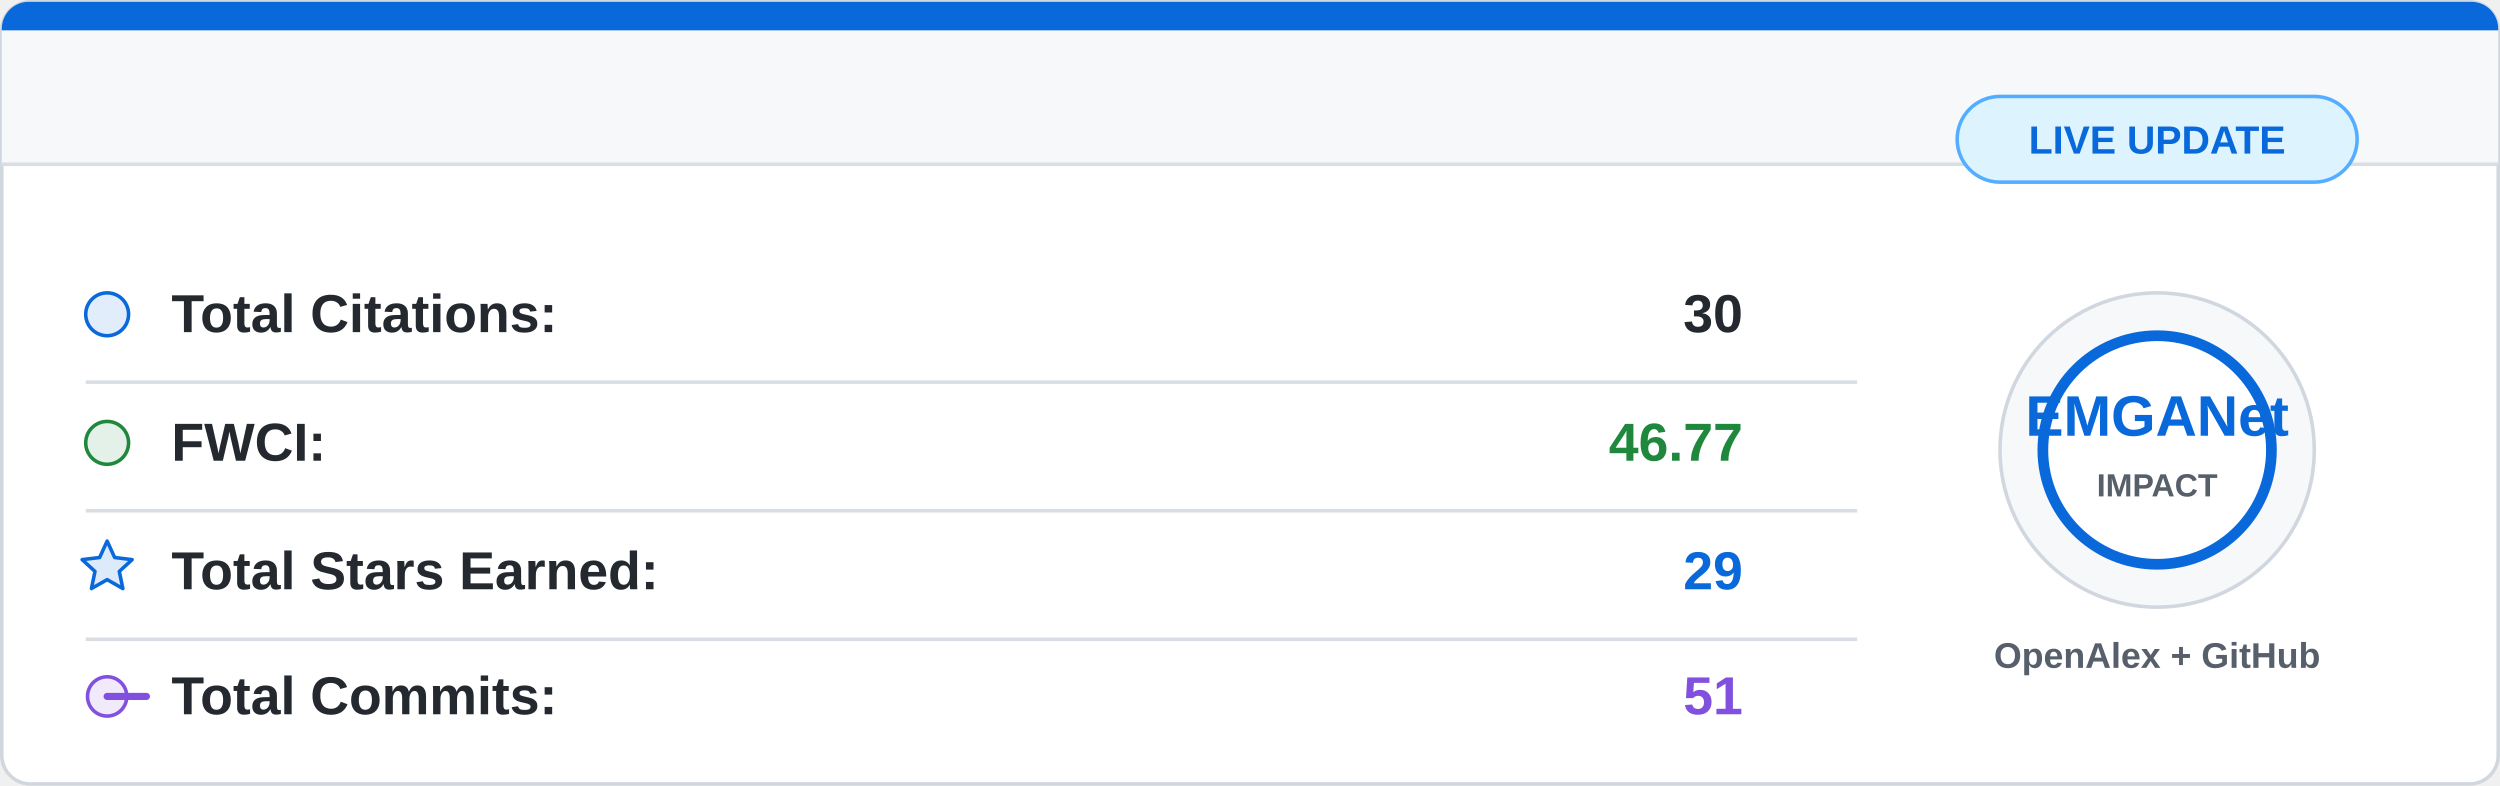
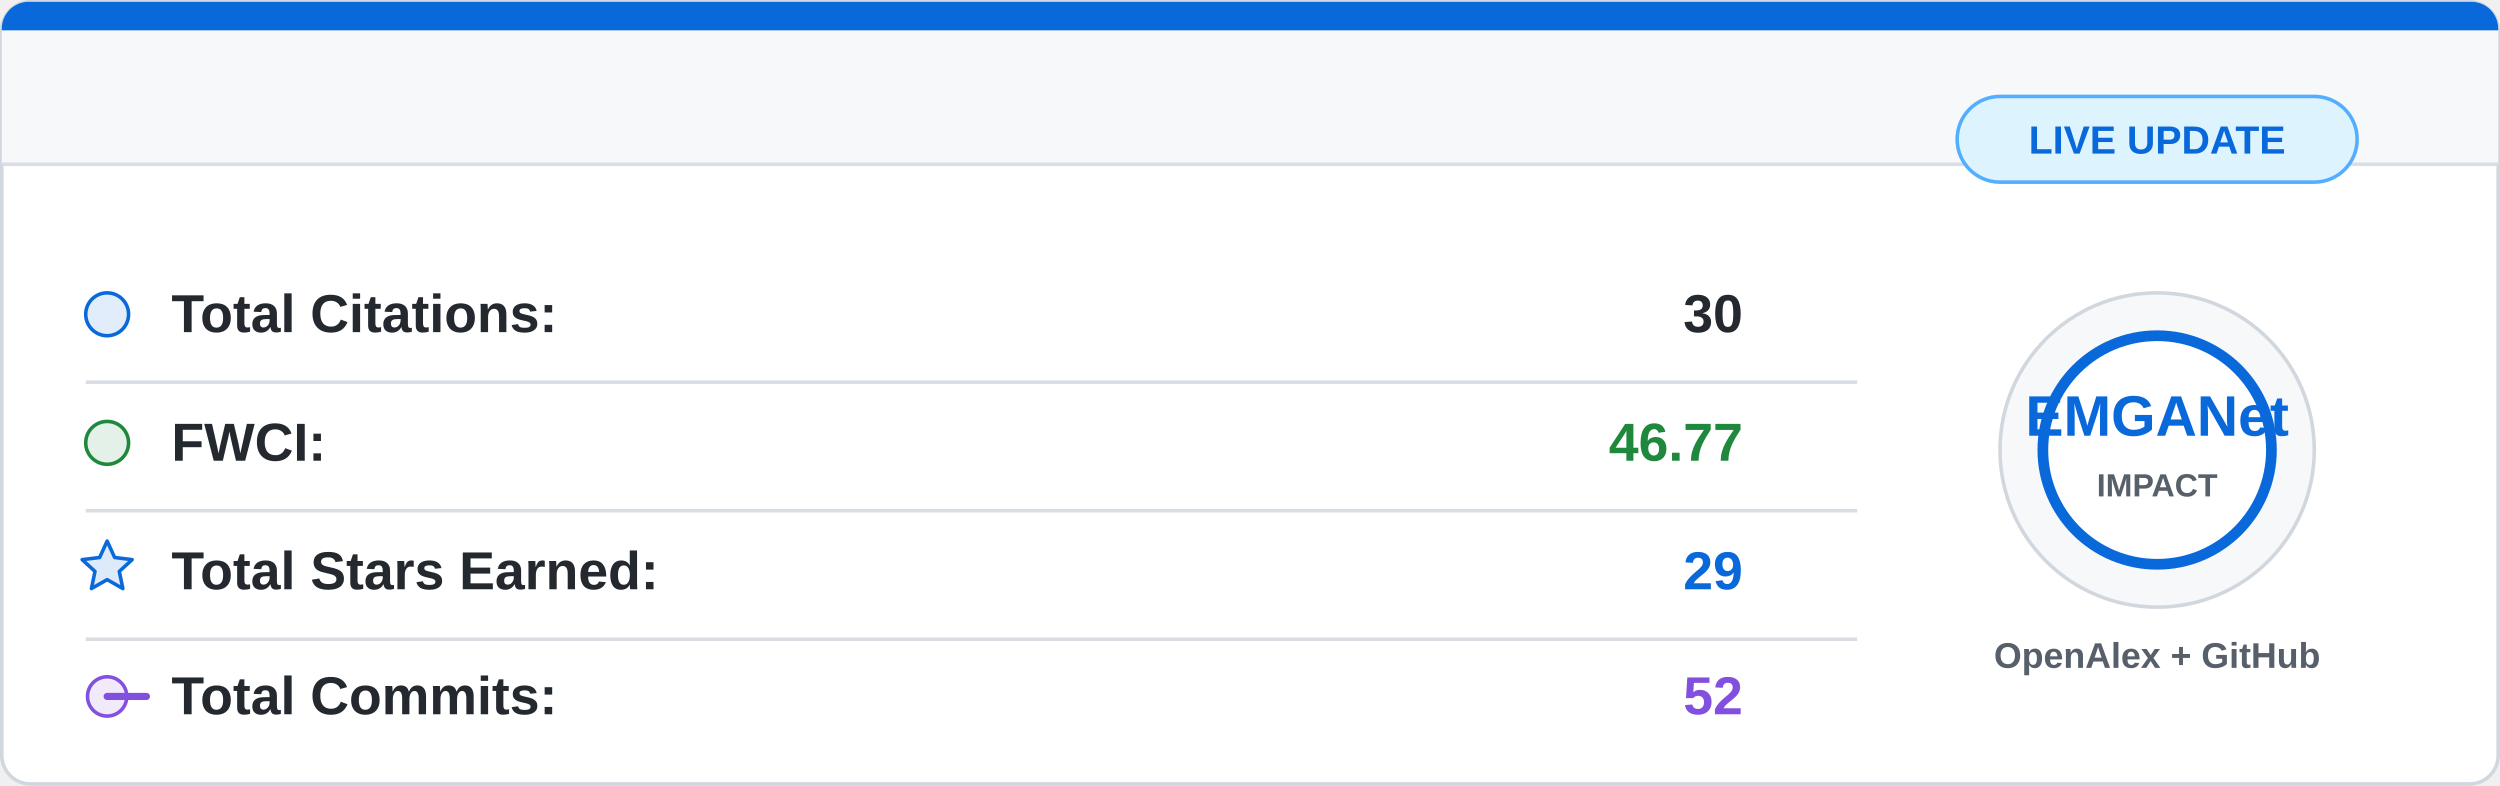
<svg xmlns="http://www.w3.org/2000/svg" width="700" height="220" viewBox="0 0 700 220">
  <rect x="0.5" y="0.5" width="699" height="219" rx="8" fill="#ffffff" stroke="#d0d7de" />
  <path d="M8 0.5 H692 A7.5 7.5 0 0 1 699.5 8 V46 H0.5 V8 A7.5 7.5 0 0 1 8 0.5 Z" fill="#f6f8fa" />
  <path d="M8 0.5 H692 A7.5 7.5 0 0 1 699.5 8 V8.5 H0.5 V8 A7.5 7.5 0 0 1 8 0.5 Z" fill="#0969da" />
  <line x1="0.5" y1="46" x2="699.5" y2="46" stroke="#d8dee4" />
  <g font-family="Segoe UI, Arial, sans-serif" font-size="15">
    <circle cx="30" cy="88" r="6" fill="#0969da" fill-opacity="0.12" stroke="#0969da" />
    <text x="48" y="93" fill="#24292f" font-weight="600">Total Citations:</text>
    <text x="488" y="93" fill="#24292f" font-weight="700" text-anchor="end">30</text>
    <line x1="24" y1="107" x2="520" y2="107" stroke="#d8dee4" />
    <circle cx="30" cy="124" r="6" fill="#1f883d" fill-opacity="0.12" stroke="#1f883d" />
    <text x="48" y="129" fill="#24292f" font-weight="600">FWCI:</text>
    <text x="488" y="129" fill="#1f883d" font-weight="700" text-anchor="end">46.77</text>
    <line x1="24" y1="143" x2="520" y2="143" stroke="#d8dee4" />
    <path d="M30 151.5 L32.1 156.1 L37 156.7 L33.4 160 L34.4 164.8 L30 162.3 L25.6 164.8 L26.6 160 L23 156.7 L27.9 156.1 Z" fill="#0969da" fill-opacity="0.14" stroke="#0969da" stroke-linejoin="round" />
    <text x="48" y="165" fill="#24292f" font-weight="600">Total Stars Earned:</text>
    <text x="488" y="165" fill="#0969da" font-weight="700" text-anchor="end">29</text>
    <line x1="24" y1="179" x2="520" y2="179" stroke="#d8dee4" />
    <circle cx="30" cy="195" r="5.5" fill="#8250df" fill-opacity="0.12" stroke="#8250df" />
    <path d="M41 195 H30" stroke="#8250df" stroke-width="2" stroke-linecap="round" />
    <text x="48" y="200" fill="#24292f" font-weight="600">Total Commits:</text>
-     <text x="488" y="200" fill="#8250df" font-weight="700" text-anchor="end">51</text>
+     <text x="488" y="200" fill="#8250df" font-weight="700" text-anchor="end">52</text>
  </g>
  <circle cx="604" cy="126" r="44" fill="#f6f8fa" stroke="#d0d7de" />
  <circle cx="604" cy="126" r="32" fill="#ffffff" stroke="#0969da" stroke-width="3" />
  <text x="604" y="122" fill="#0969da" font-family="Segoe UI, Arial, sans-serif" font-size="16" font-weight="800" text-anchor="middle">
    EMGANet
  </text>
  <text x="604" y="139" fill="#57606a" font-family="Segoe UI, Arial, sans-serif" font-size="9" font-weight="700" text-anchor="middle">
    IMPACT
  </text>
  <text x="604" y="187" fill="#57606a" font-family="Segoe UI, Arial, sans-serif" font-size="10" font-weight="600" text-anchor="middle">
    OpenAlex + GitHub
  </text>
  <rect x="548" y="27" width="112" height="24" rx="12" fill="#ddf4ff" stroke="#54aeff" />
  <text x="604" y="43" fill="#0969da" font-family="Segoe UI, Arial, sans-serif" font-size="11" font-weight="700" text-anchor="middle">
    LIVE UPDATE
  </text>
</svg>
